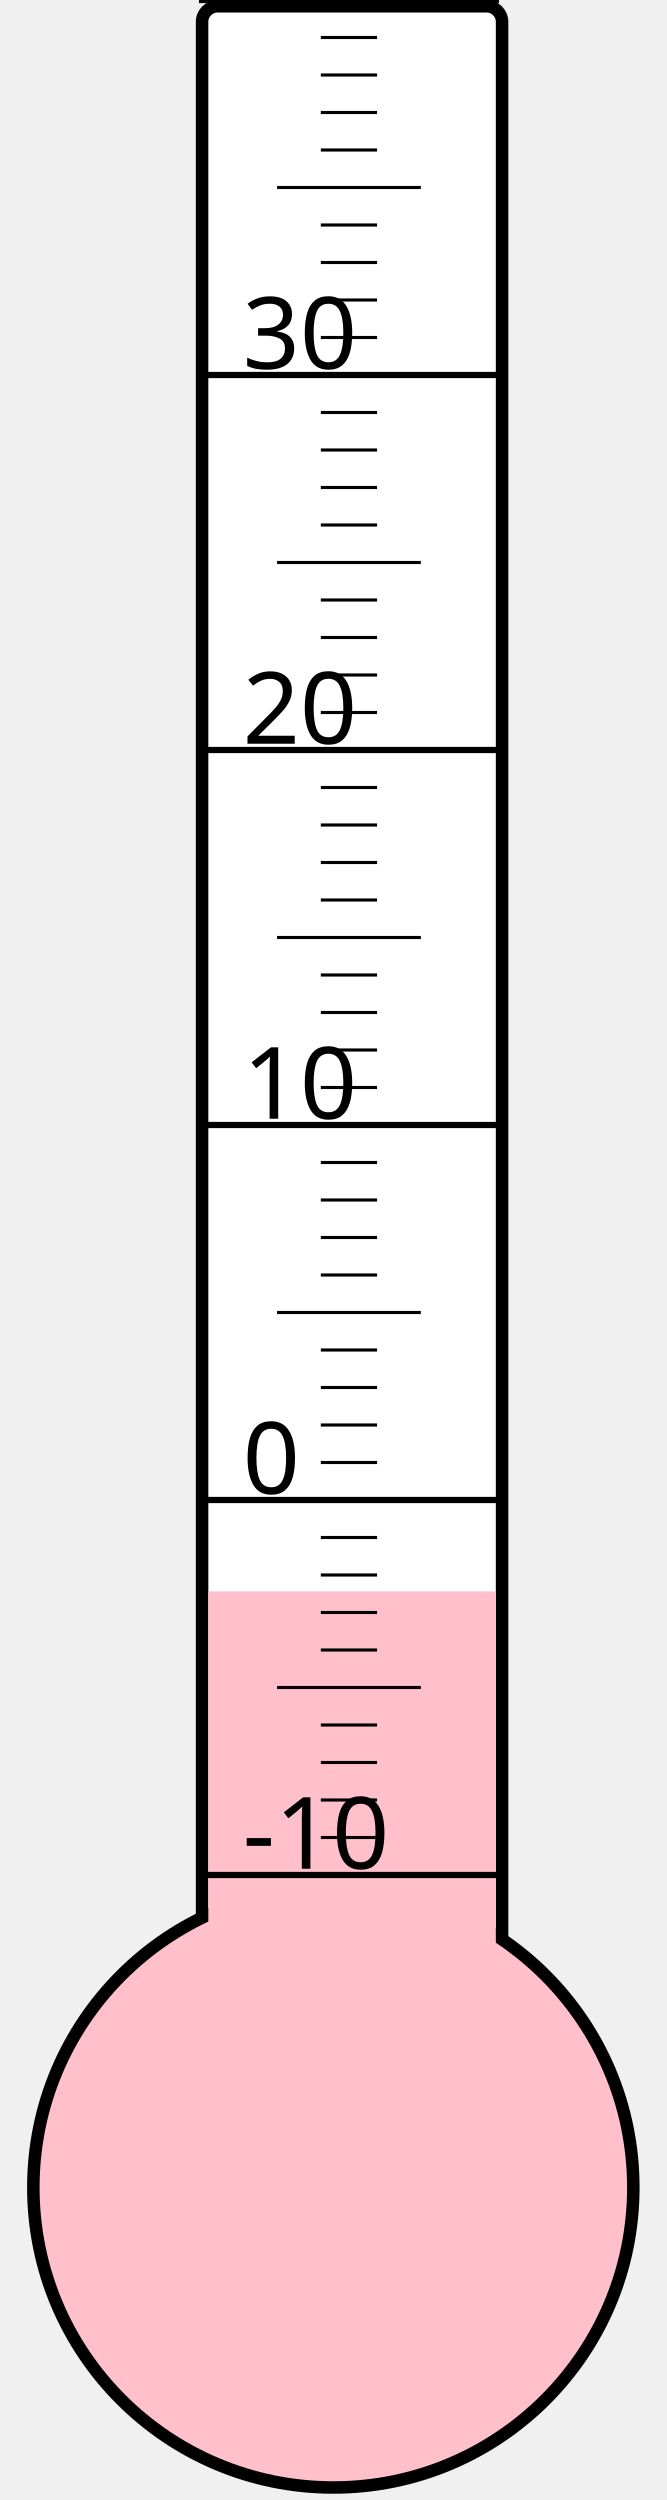
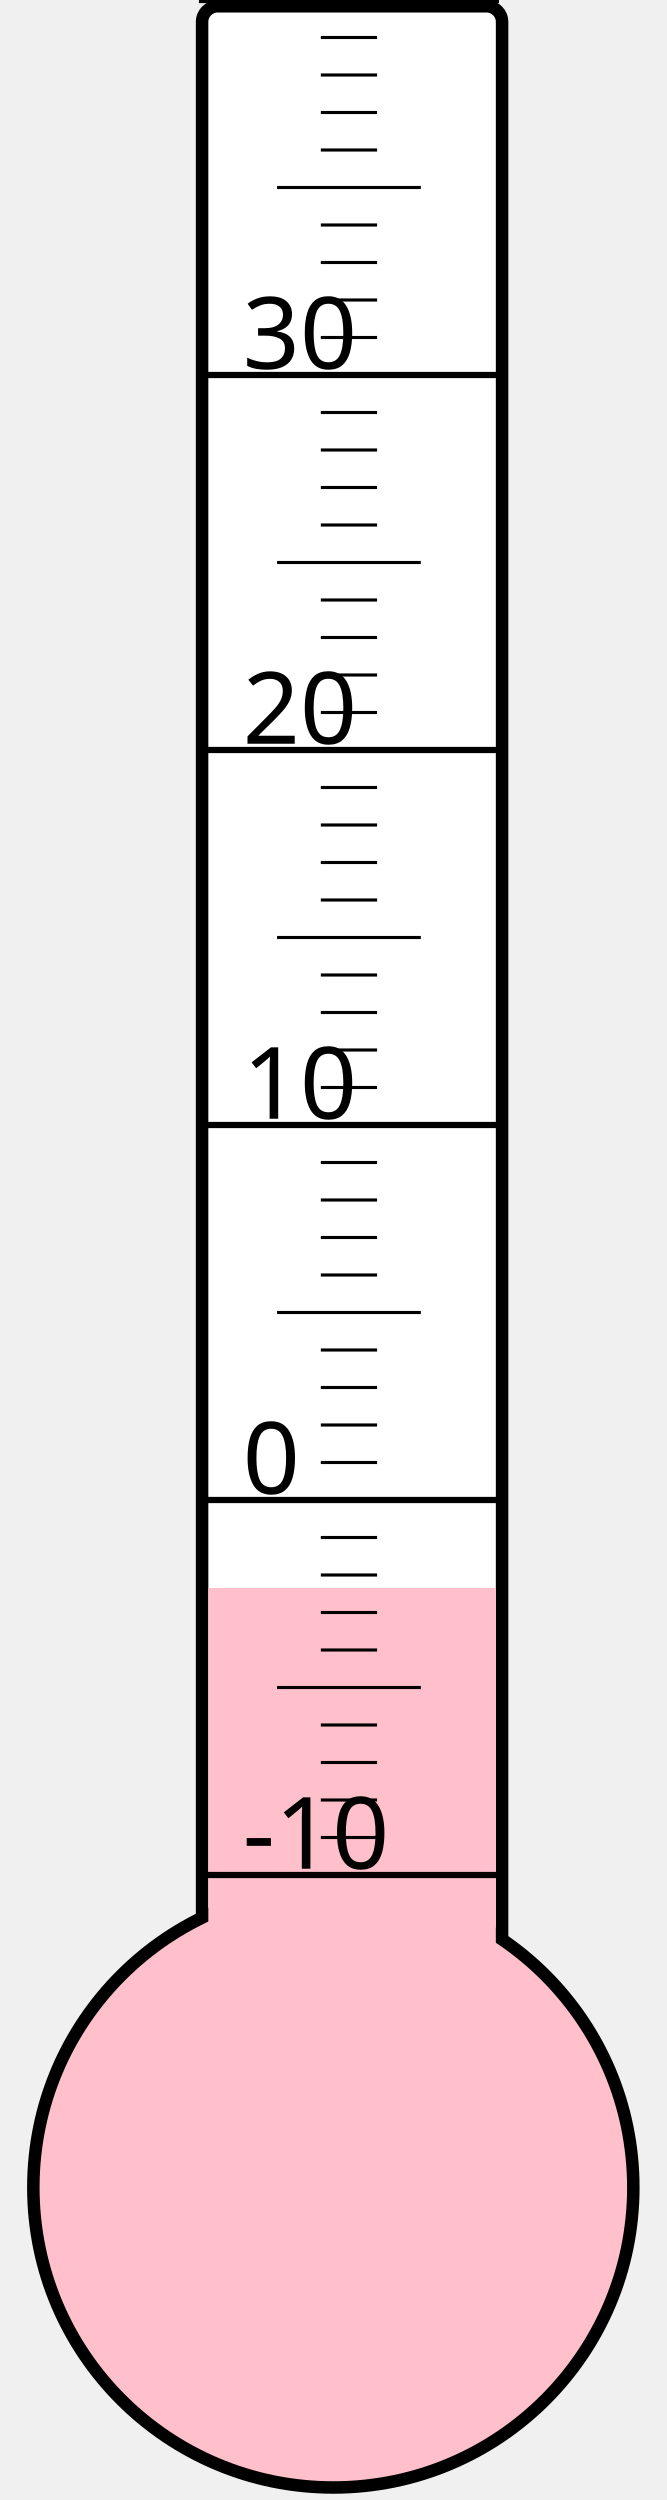
<svg xmlns="http://www.w3.org/2000/svg" width="40px" height="150px" viewBox="0 0 200 800">
  <rect width="200" height="800" x="0" y="0" style="fill: #ffffeb; fill-opacity: 0;" />
  <rect width="96" height="680" x="58" y="2" rx="5" ry="5" style="fill: white; fill-opacity: 1; stroke: black; stroke-width: 4;" />
  <circle cx="100" cy="700" r="96" style="fill: pink; stroke: black; stroke-width: 4;" />
-   <rect width="92" height="190.75" x="60" y="509.25" style="fill: pink; fill-opacity: 1; stroke-width: 0;" />
+   <rect width="92" height="191.875" x="60" y="508.125" style="fill: pink; fill-opacity: 1; stroke-width: 0;" />
  <text x="71" y="598" style="font-family: sans-serif; font-size: 24pt;">-10</text>
  <text x="71" y="478" style="font-family: sans-serif; font-size: 24pt;">0</text>
  <text x="71" y="358" style="font-family: sans-serif; font-size: 24pt;">10</text>
  <text x="71" y="238" style="font-family: sans-serif; font-size: 24pt;">20</text>
  <text x="71" y="118" style="font-family: sans-serif; font-size: 24pt;">30</text>
  <g style="stroke: black;">
    <line x1="57" y1="600" x2="153" y2="600" style="stroke-width: 2;" />
    <line x1="96" y1="588" x2="114" y2="588" style="stroke-width: 1;" />
    <line x1="96" y1="576" x2="114" y2="576" style="stroke-width: 1;" />
    <line x1="96" y1="564" x2="114" y2="564" style="stroke-width: 1;" />
    <line x1="96" y1="552" x2="114" y2="552" style="stroke-width: 1;" />
    <line x1="82" y1="540" x2="128" y2="540" style="stroke-width: 1;" />
    <line x1="96" y1="528" x2="114" y2="528" style="stroke-width: 1;" />
    <line x1="96" y1="516" x2="114" y2="516" style="stroke-width: 1;" />
    <line x1="96" y1="504" x2="114" y2="504" style="stroke-width: 1;" />
    <line x1="96" y1="492" x2="114" y2="492" style="stroke-width: 1;" />
    <line x1="57" y1="480" x2="153" y2="480" style="stroke-width: 2;" />
    <line x1="96" y1="468" x2="114" y2="468" style="stroke-width: 1;" />
    <line x1="96" y1="456" x2="114" y2="456" style="stroke-width: 1;" />
    <line x1="96" y1="444" x2="114" y2="444" style="stroke-width: 1;" />
    <line x1="96" y1="432" x2="114" y2="432" style="stroke-width: 1;" />
    <line x1="82" y1="420" x2="128" y2="420" style="stroke-width: 1;" />
    <line x1="96" y1="408" x2="114" y2="408" style="stroke-width: 1;" />
    <line x1="96" y1="396" x2="114" y2="396" style="stroke-width: 1;" />
    <line x1="96" y1="384" x2="114" y2="384" style="stroke-width: 1;" />
    <line x1="96" y1="372" x2="114" y2="372" style="stroke-width: 1;" />
    <line x1="57" y1="360" x2="153" y2="360" style="stroke-width: 2;" />
    <line x1="96" y1="348" x2="114" y2="348" style="stroke-width: 1;" />
    <line x1="96" y1="336" x2="114" y2="336" style="stroke-width: 1;" />
    <line x1="96" y1="324" x2="114" y2="324" style="stroke-width: 1;" />
    <line x1="96" y1="312" x2="114" y2="312" style="stroke-width: 1;" />
    <line x1="82" y1="300" x2="128" y2="300" style="stroke-width: 1;" />
    <line x1="96" y1="288" x2="114" y2="288" style="stroke-width: 1;" />
    <line x1="96" y1="276" x2="114" y2="276" style="stroke-width: 1;" />
    <line x1="96" y1="264" x2="114" y2="264" style="stroke-width: 1;" />
    <line x1="96" y1="252" x2="114" y2="252" style="stroke-width: 1;" />
    <line x1="57" y1="240" x2="153" y2="240" style="stroke-width: 2;" />
    <line x1="96" y1="228" x2="114" y2="228" style="stroke-width: 1;" />
    <line x1="96" y1="216" x2="114" y2="216" style="stroke-width: 1;" />
    <line x1="96" y1="204" x2="114" y2="204" style="stroke-width: 1;" />
    <line x1="96" y1="192" x2="114" y2="192" style="stroke-width: 1;" />
    <line x1="82" y1="180" x2="128" y2="180" style="stroke-width: 1;" />
    <line x1="96" y1="168" x2="114" y2="168" style="stroke-width: 1;" />
    <line x1="96" y1="156" x2="114" y2="156" style="stroke-width: 1;" />
    <line x1="96" y1="144" x2="114" y2="144" style="stroke-width: 1;" />
    <line x1="96" y1="132" x2="114" y2="132" style="stroke-width: 1;" />
    <line x1="57" y1="120" x2="153" y2="120" style="stroke-width: 2;" />
    <line x1="96" y1="108" x2="114" y2="108" style="stroke-width: 1;" />
    <line x1="96" y1="96" x2="114" y2="96" style="stroke-width: 1;" />
    <line x1="96" y1="84" x2="114" y2="84" style="stroke-width: 1;" />
    <line x1="96" y1="72" x2="114" y2="72" style="stroke-width: 1;" />
    <line x1="82" y1="60" x2="128" y2="60" style="stroke-width: 1;" />
    <line x1="96" y1="48" x2="114" y2="48" style="stroke-width: 1;" />
    <line x1="96" y1="36" x2="114" y2="36" style="stroke-width: 1;" />
    <line x1="96" y1="24" x2="114" y2="24" style="stroke-width: 1;" />
    <line x1="96" y1="12" x2="114" y2="12" style="stroke-width: 1;" />
    <line x1="57" y1="0" x2="153" y2="0" style="stroke-width: 2;" />
  </g>
</svg>
